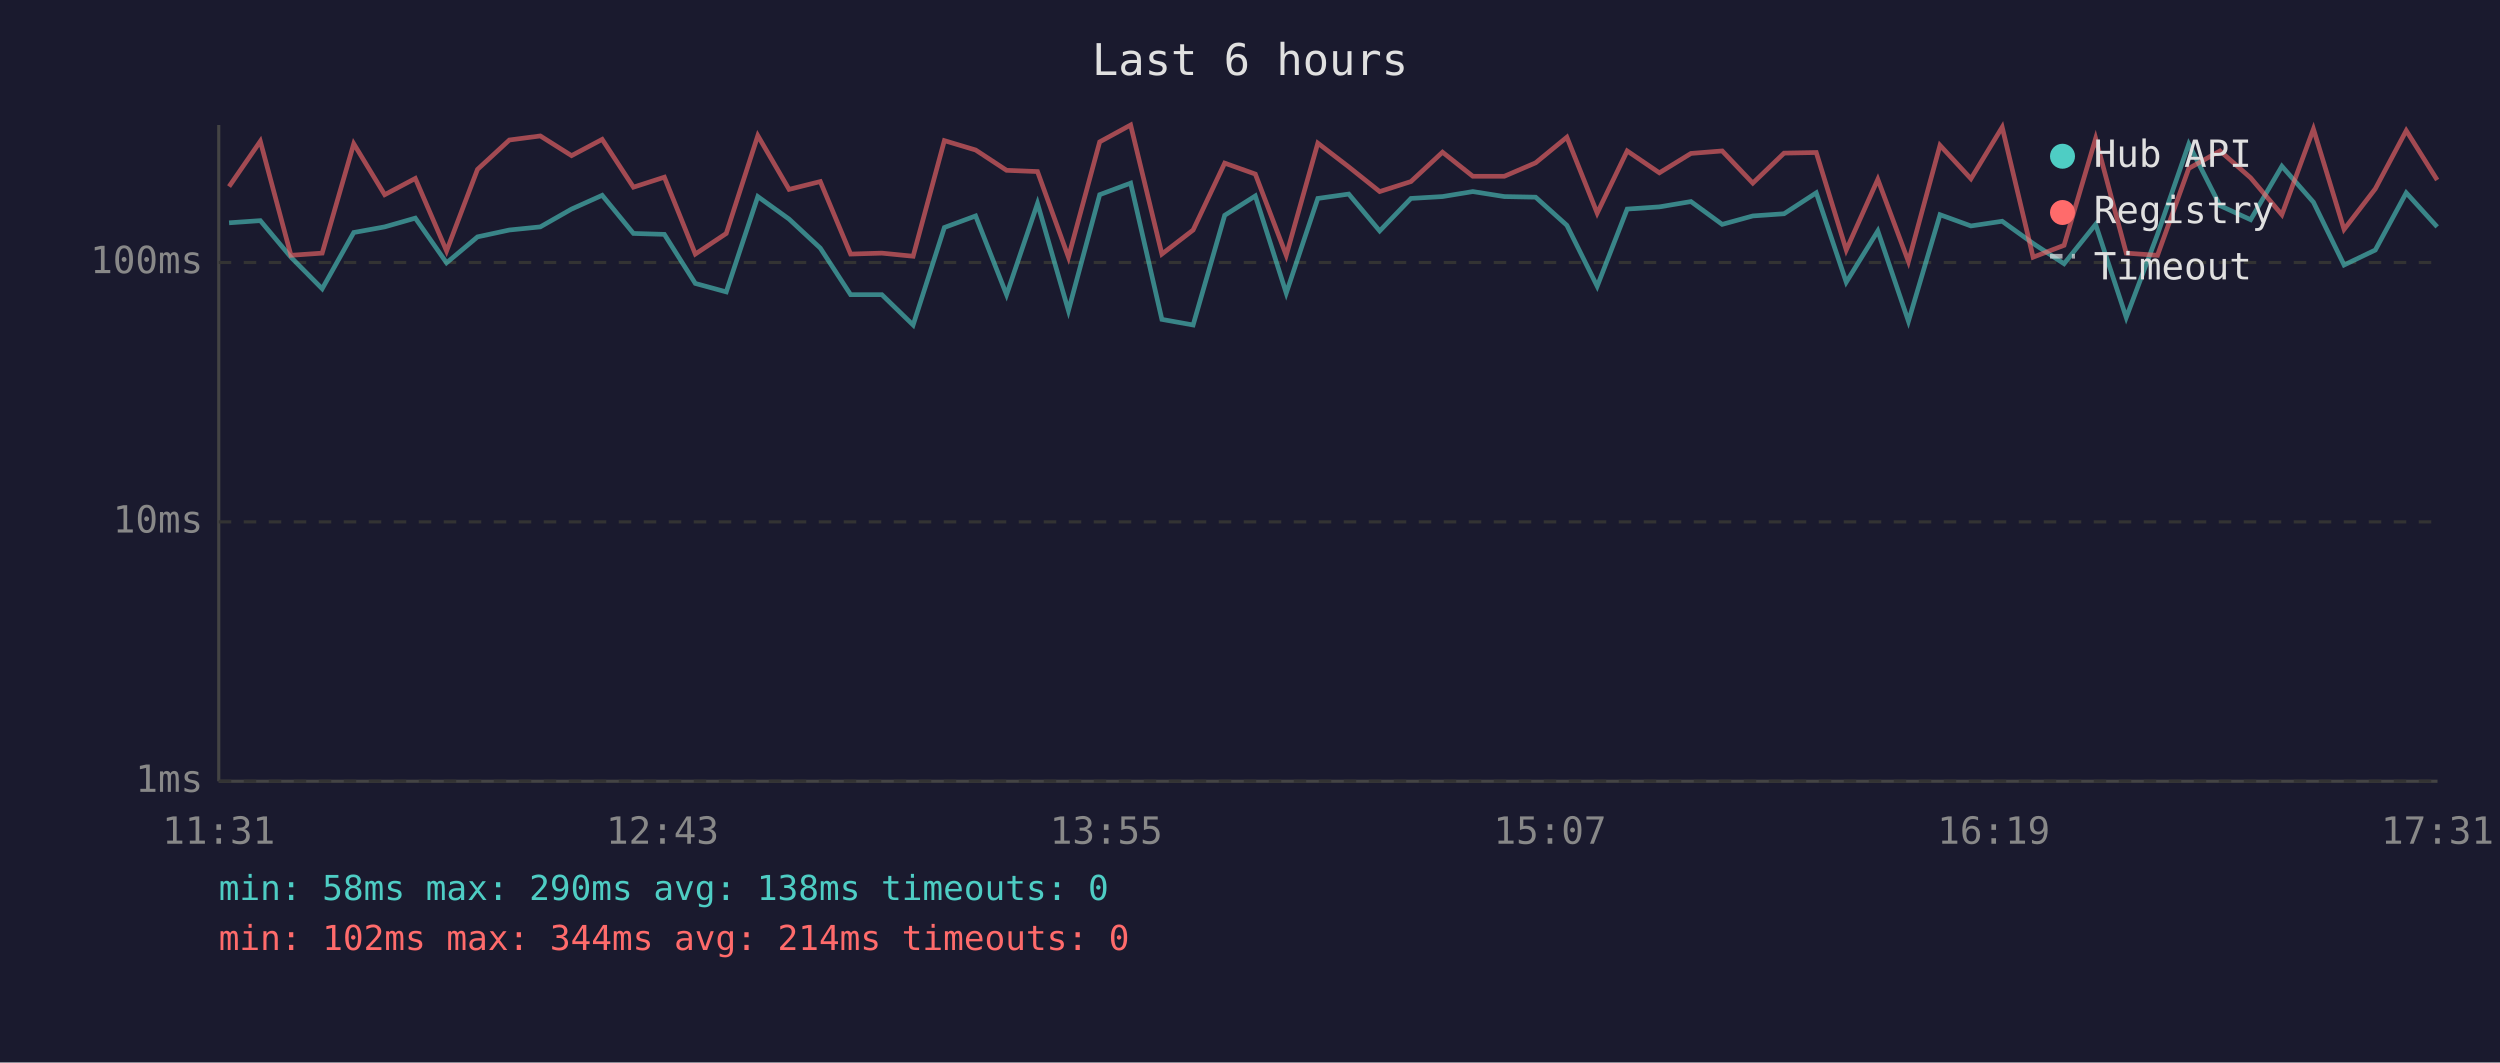
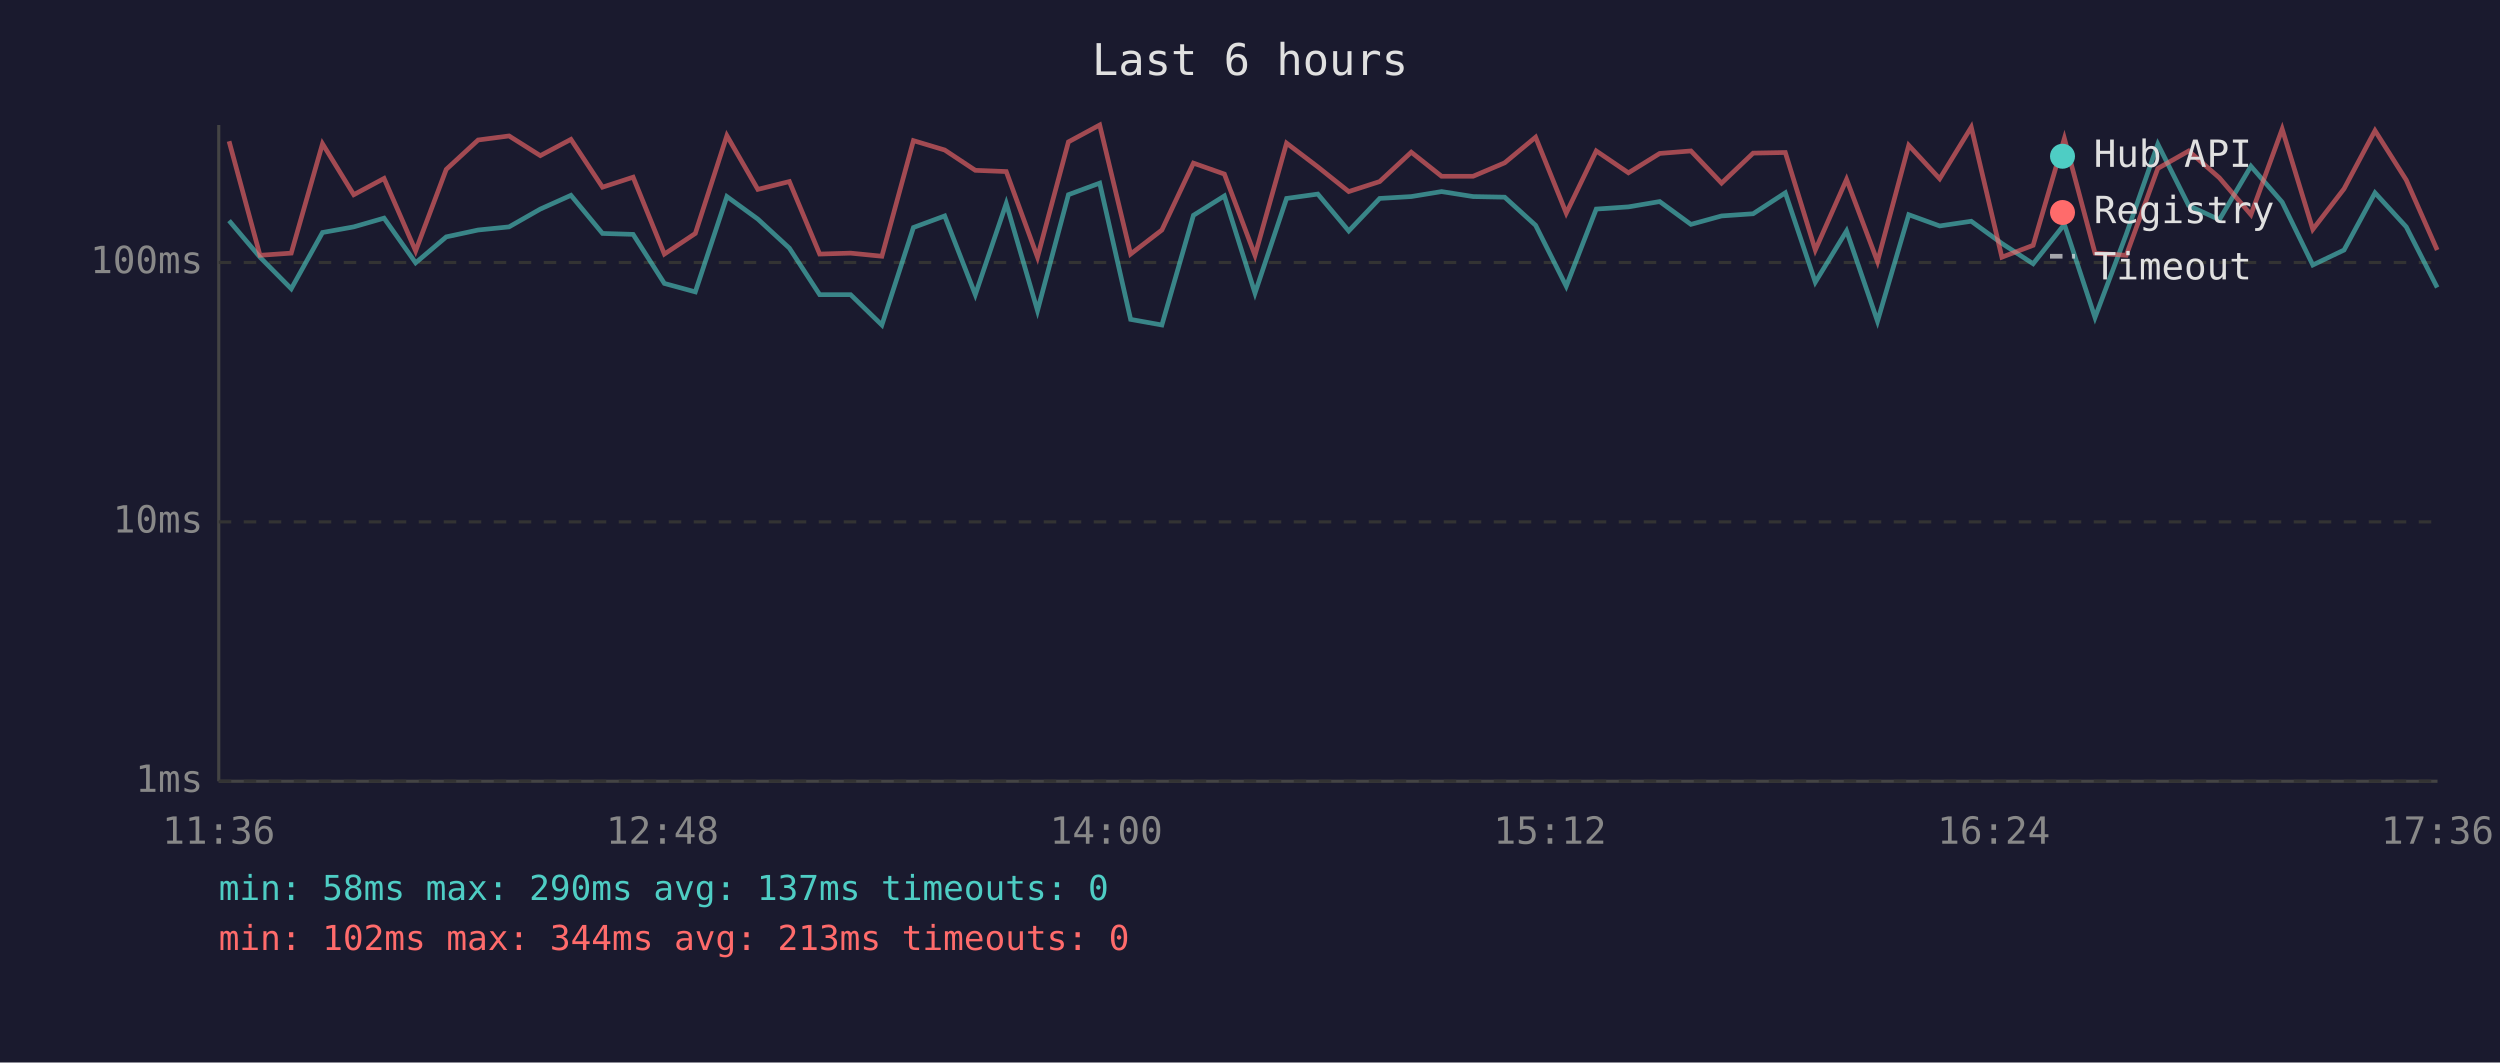
<svg xmlns="http://www.w3.org/2000/svg" viewBox="0 0 800 340" font-family="monospace" font-size="12">
  <rect width="800" height="340" fill="#1a1a2e" />
  <text x="400" y="24" fill="#e0e0e0" font-size="14" text-anchor="middle">Last 6 hours</text>
  <line x1="70" y1="40" x2="70" y2="250" stroke="#444" stroke-width="1" />
  <line x1="70" y1="250" x2="780" y2="250" stroke="#444" stroke-width="1" />
  <line x1="70" y1="250" x2="780" y2="250" stroke="#333" stroke-width="1" stroke-dasharray="4" />
  <text x="65" y="250" fill="#888" text-anchor="end" dominant-baseline="middle">1ms</text>
  <line x1="70" y1="167" x2="780" y2="167" stroke="#333" stroke-width="1" stroke-dasharray="4" />
  <text x="65" y="167" fill="#888" text-anchor="end" dominant-baseline="middle">10ms</text>
  <line x1="70" y1="84" x2="780" y2="84" stroke="#333" stroke-width="1" stroke-dasharray="4" />
  <text x="65" y="84" fill="#888" text-anchor="end" dominant-baseline="middle">100ms</text>
-   <text x="70" y="270" fill="#888" text-anchor="middle">11:31</text>
-   <text x="212" y="270" fill="#888" text-anchor="middle">12:43</text>
-   <text x="354" y="270" fill="#888" text-anchor="middle">13:55</text>
-   <text x="496" y="270" fill="#888" text-anchor="middle">15:07</text>
-   <text x="638" y="270" fill="#888" text-anchor="middle">16:19</text>
-   <text x="780" y="270" fill="#888" text-anchor="middle">17:31</text>
-   <polyline points="73.3,71.3 83.3,70.6 93.1,82.3 103.1,92.4 113.2,74.4 123.1,72.6 132.9,69.8 142.9,84.1 152.8,75.8 163.0,73.6 172.9,72.6 182.9,66.9 192.7,62.5 202.7,74.7 212.6,75.0 222.5,90.7 232.4,93.4 242.5,62.9 252.5,70.1 262.5,79.4 272.2,94.3 282.2,94.3 292.2,104.0 302.2,72.8 312.2,69.1 322.1,94.3 332.0,65.1 341.9,99.4 351.9,62.3 361.8,58.6 371.8,102.2 381.8,104.0 391.9,68.9 401.7,62.7 411.6,93.8 421.7,63.5 431.6,62.1 441.5,73.9 451.5,63.5 461.6,62.9 471.3,61.3 481.4,62.9 491.4,63.1 501.4,72.1 511.1,91.6 520.7,66.9 531.0,66.2 541.1,64.5 551.1,71.8 560.9,69.1 570.9,68.4 581.2,61.7 590.8,90.3 600.9,73.9 610.7,102.8 620.8,68.7 630.7,72.3 640.7,70.8 650.6,77.9 660.5,84.4 670.6,71.8 680.4,101.6 690.4,75.0 700.4,46.1 710.4,65.8 720.2,70.3 730.2,53.2 740.3,64.7 750.1,84.8 760.1,80.0 770.0,61.7 779.9,72.6" fill="none" stroke="#4ecdc4" stroke-width="1.5" opacity="0.6" />
-   <polyline points="73.3,59.7 83.3,45.2 93.1,81.7 103.1,81.0 113.2,46.0 123.1,62.3 132.9,57.1 142.9,80.3 152.8,54.2 163.0,44.8 172.9,43.5 182.9,49.8 192.7,44.6 202.7,59.9 212.6,56.7 222.5,81.3 232.4,74.7 242.5,43.4 252.5,60.6 262.5,58.1 272.2,81.3 282.2,81.0 292.2,82.0 302.2,45.0 312.2,48.0 322.1,54.5 332.0,54.9 341.9,82.3 351.9,45.4 361.8,40.0 371.8,81.3 381.8,73.6 391.9,52.2 401.7,55.7 411.6,81.7 421.7,45.8 431.6,53.4 441.5,61.3 451.5,58.1 461.6,48.7 471.3,56.4 481.4,56.4 491.4,52.1 501.4,43.9 511.1,68.2 520.7,48.3 531.0,55.3 541.1,49.1 551.1,48.3 560.9,58.6 570.9,49.0 581.2,48.8 590.8,80.0 600.9,57.4 610.7,83.7 620.8,46.5 630.7,57.2 640.7,40.7 650.6,82.3 660.5,78.5 670.6,44.3 680.4,81.0 690.4,81.7 700.4,53.9 710.4,48.3 720.2,56.9 730.2,68.7 740.3,41.3 750.1,73.4 760.1,60.4 770.0,41.8 779.9,57.6" fill="none" stroke="#ff6b6b" stroke-width="1.5" opacity="0.6" />
+   <text x="70" y="270" fill="#888" text-anchor="middle">11:36</text>
+   <text x="212" y="270" fill="#888" text-anchor="middle">12:48</text>
+   <text x="354" y="270" fill="#888" text-anchor="middle">14:00</text>
+   <text x="496" y="270" fill="#888" text-anchor="middle">15:12</text>
+   <text x="638" y="270" fill="#888" text-anchor="middle">16:24</text>
+   <text x="780" y="270" fill="#888" text-anchor="middle">17:36</text>
+   <polyline points="73.3,70.6 83.2,82.3 93.2,92.4 103.2,74.4 113.2,72.6 122.9,69.8 133.0,84.1 142.8,75.8 153.0,73.6 162.9,72.6 172.9,66.9 182.7,62.5 192.8,74.7 202.6,75.0 212.6,90.7 222.5,93.4 232.6,62.9 242.5,70.1 252.6,79.4 262.3,94.3 272.2,94.3 282.2,104.0 292.3,72.8 302.3,69.1 312.1,94.3 322.0,65.1 332.0,99.4 341.9,62.3 351.9,58.6 361.8,102.2 371.8,104.0 381.9,68.9 391.8,62.7 401.6,93.8 411.7,63.5 421.7,62.1 431.6,73.9 441.5,63.5 451.6,62.9 461.3,61.3 471.4,62.9 481.5,63.1 491.4,72.1 501.2,91.6 510.8,66.9 521.1,66.2 531.1,64.5 541.1,71.8 550.9,69.1 561.0,68.4 571.3,61.7 580.9,90.3 590.9,73.9 600.8,102.8 610.8,68.7 620.7,72.3 630.8,70.8 640.6,77.9 650.6,84.4 660.6,71.8 670.4,101.6 680.4,75.0 690.5,46.1 700.4,65.8 710.2,70.3 720.3,53.2 730.3,64.7 740.1,84.8 750.1,80.0 760.0,61.7 770.0,72.6 779.9,92.0" fill="none" stroke="#4ecdc4" stroke-width="1.5" opacity="0.6" />
+   <polyline points="73.3,45.2 83.2,81.7 93.2,81.0 103.2,46.0 113.2,62.3 122.9,57.1 133.0,80.3 142.8,54.2 153.0,44.8 162.9,43.5 172.9,49.8 182.7,44.6 192.8,59.9 202.6,56.7 212.6,81.3 222.5,74.7 232.6,43.4 242.5,60.6 252.6,58.1 262.3,81.3 272.2,81.0 282.2,82.0 292.3,45.0 302.3,48.0 312.1,54.5 322.0,54.9 332.0,82.3 341.9,45.4 351.9,40.0 361.8,81.3 371.8,73.6 381.9,52.2 391.8,55.7 401.6,81.7 411.7,45.8 421.7,53.4 431.6,61.3 441.5,58.1 451.6,48.7 461.3,56.4 471.4,56.4 481.5,52.1 491.4,43.9 501.2,68.2 510.8,48.3 521.1,55.3 531.1,49.1 541.1,48.3 550.9,58.6 561.0,49.0 571.3,48.8 580.9,80.0 590.9,57.4 600.8,83.7 610.8,46.5 620.7,57.2 630.8,40.7 640.6,82.3 650.6,78.5 660.6,44.3 670.4,81.0 680.4,81.7 690.5,53.9 700.4,48.3 710.2,56.9 720.3,68.7 730.3,41.3 740.1,73.4 750.1,60.4 760.0,41.8 770.0,57.6 779.9,80.0" fill="none" stroke="#ff6b6b" stroke-width="1.5" opacity="0.6" />
  <circle cx="660" cy="50" r="4" fill="#4ecdc4" />
  <text x="670" y="50" fill="#e0e0e0" dominant-baseline="middle">Hub API</text>
  <circle cx="660" cy="68" r="4" fill="#ff6b6b" />
  <text x="670" y="68" fill="#e0e0e0" dominant-baseline="middle">Registry</text>
  <line x1="656" y1="82" x2="664" y2="82" stroke="#e0e0e0" stroke-width="1.5" stroke-dasharray="4,3" opacity="0.7" />
  <text x="670" y="86" fill="#e0e0e0" dominant-baseline="middle">Timeout</text>
-   <text x="70" y="288" fill="#4ecdc4" font-size="11">min: 58ms  max: 290ms  avg: 138ms  timeouts: 0</text>
-   <text x="70" y="304" fill="#ff6b6b" font-size="11">min: 102ms  max: 344ms  avg: 214ms  timeouts: 0</text>
+   <text x="70" y="288" fill="#4ecdc4" font-size="11">min: 58ms  max: 290ms  avg: 137ms  timeouts: 0</text>
+   <text x="70" y="304" fill="#ff6b6b" font-size="11">min: 102ms  max: 344ms  avg: 213ms  timeouts: 0</text>
</svg>
